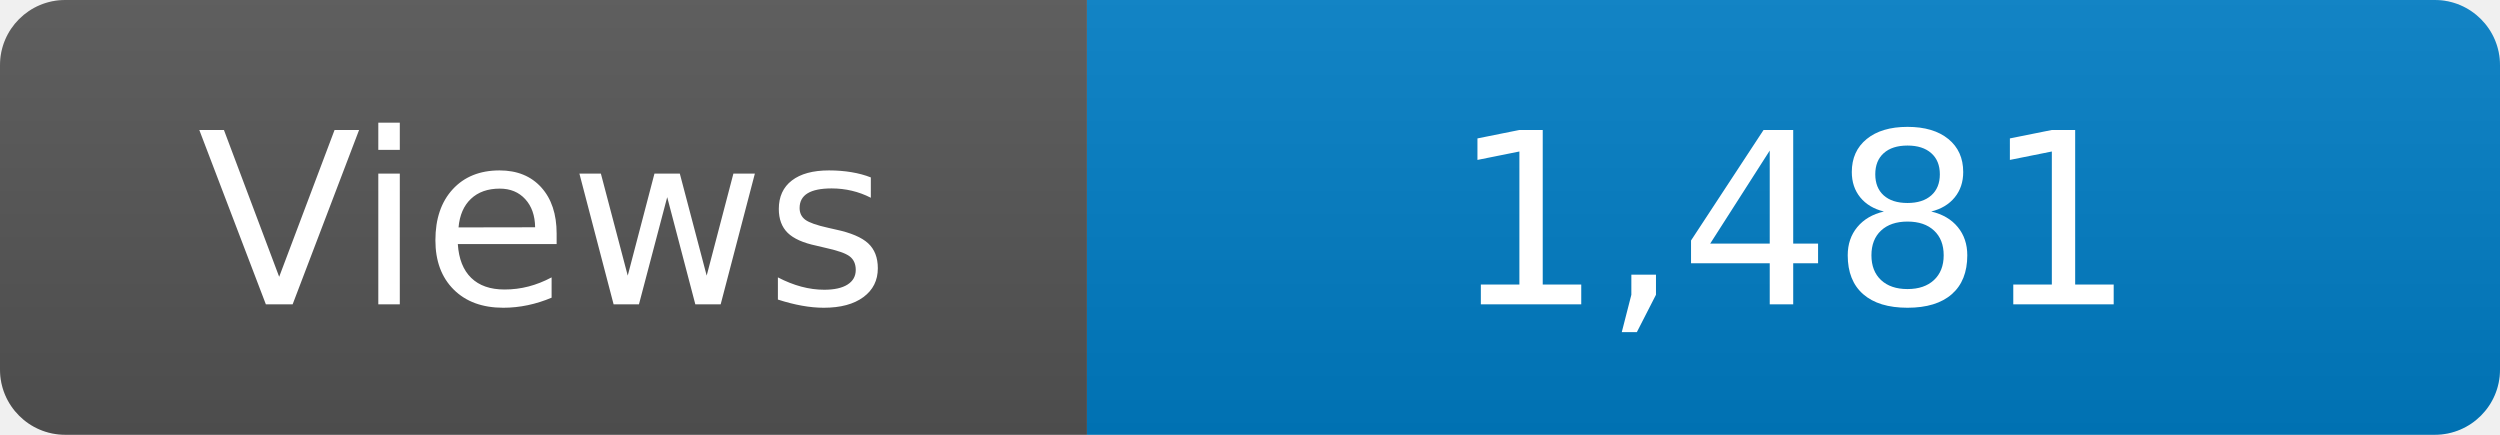
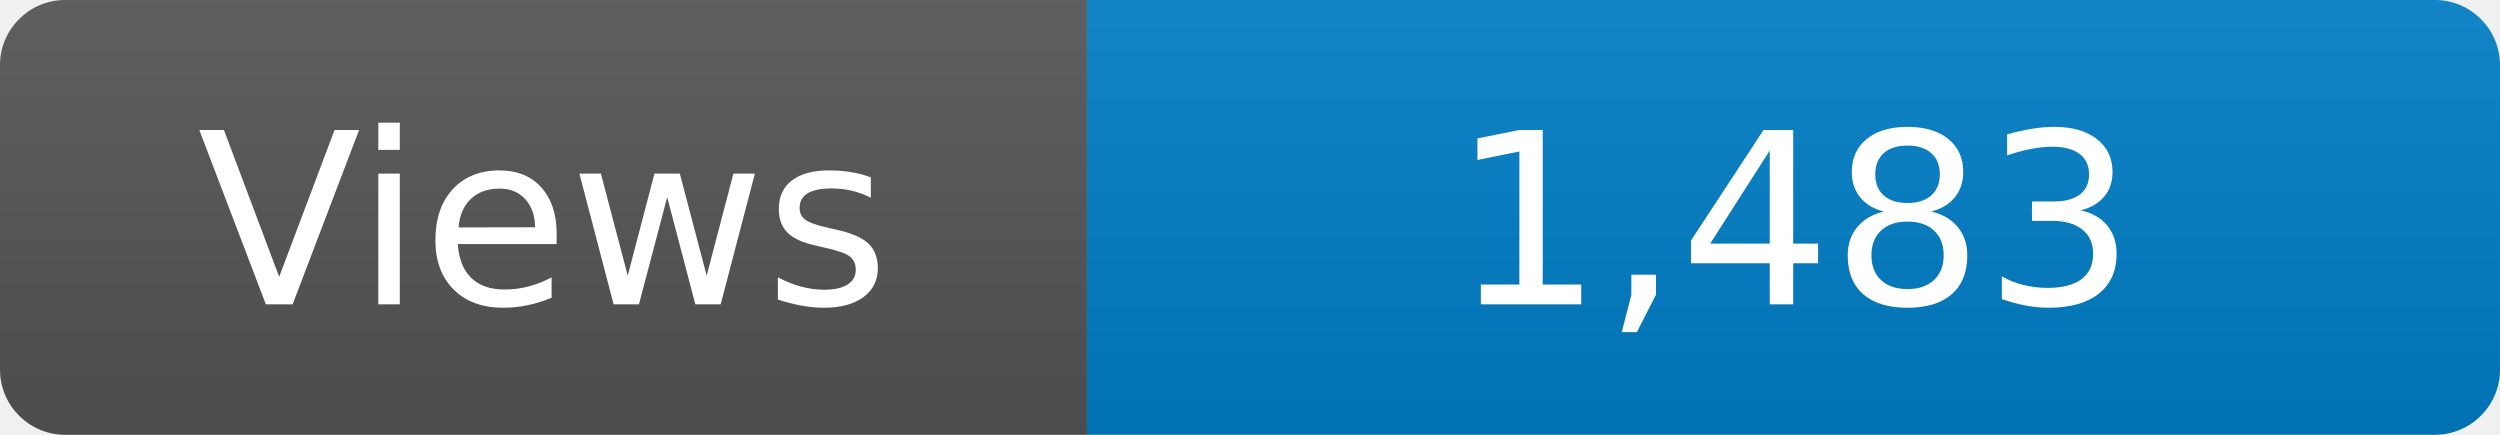
<svg xmlns="http://www.w3.org/2000/svg" width="115" height="20" role="img" aria-label="Maintained?: yes">
  <linearGradient id="s" x2="0" y2="100%">
    <stop offset="0" stop-color="#bbb" stop-opacity=".1" />
    <stop offset="1" stop-opacity=".1" />
  </linearGradient>
  <clipPath id="r">
    <rect width="115" height="20" rx="3" fill="#fff" />
  </clipPath>
  <g clip-path="url(#r)">
    <rect width="50" height="20" fill="#555" />
    <rect x="50" width="160" height="20" fill="#007ec6" />
    <rect width="115" height="20" fill="url(#s)" />
  </g>
  <g fill="#fff" text-anchor="middle" font-family="Verdana,Geneva,DejaVu Sans,sans-serif" font-size="110">
    <text x="250" y="140" transform="scale(.1)" fill="#fff">Views</text>
-     <text x="825" y="140" transform="scale(.1)" fill="#fff">1,481</text>
+     <text x="825" y="140" transform="scale(.1)" fill="#fff">1,483</text>
  </g>
</svg>
